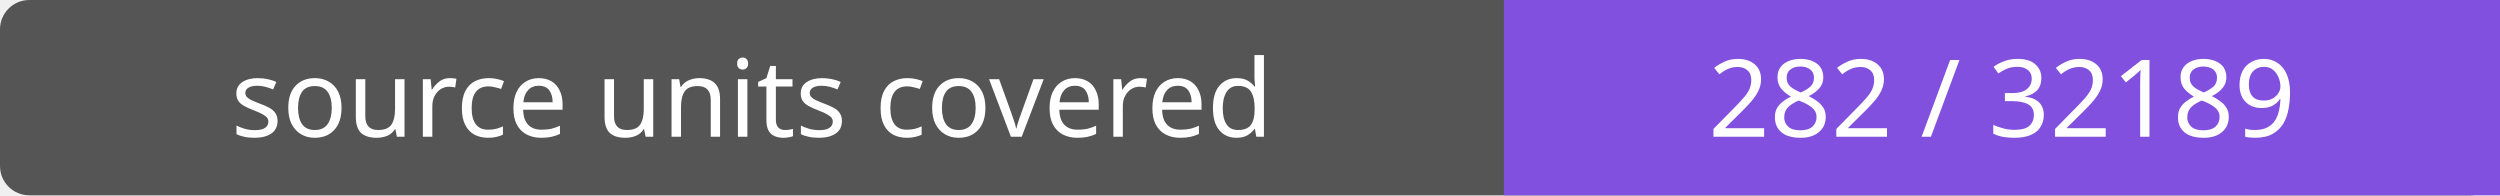
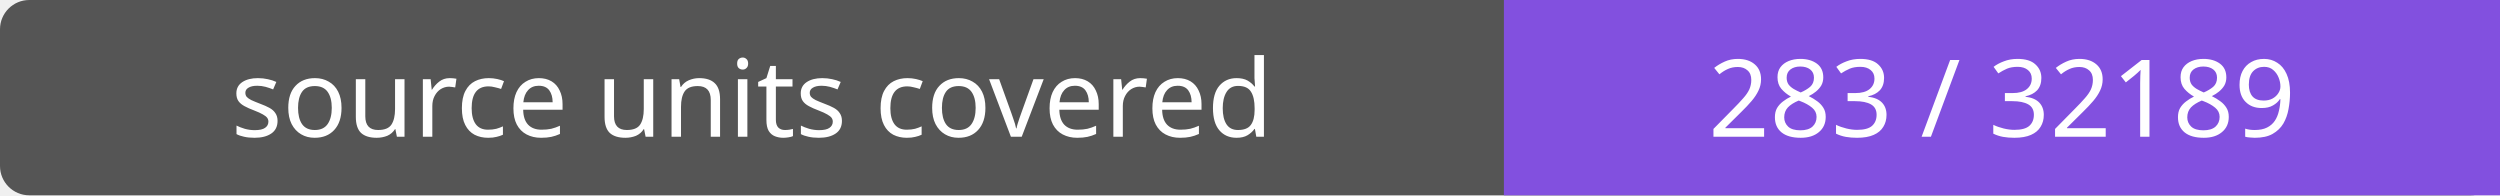
- <svg xmlns="http://www.w3.org/2000/svg" width="256" height="20" role="img" aria-label="source units covered: 282 / 32189">
+ <svg xmlns="http://www.w3.org/2000/svg" width="256" height="20" role="img" aria-label="source units covered: 283 / 32189">
  <rect width="256" height="20" rx="3" fill="#555" />
  <path fill="#8250df" d="M154 0h102v20H154z" />
  <g fill="#fff" text-anchor="middle" font-family="Verdana,sans-serif" font-size="11">
    <text x="77.0" y="14">source units covered</text>
-     <text x="205.0" y="14">282 / 32189</text>
+     <text x="205.0" y="14">283 / 32189</text>
  </g>
</svg>
